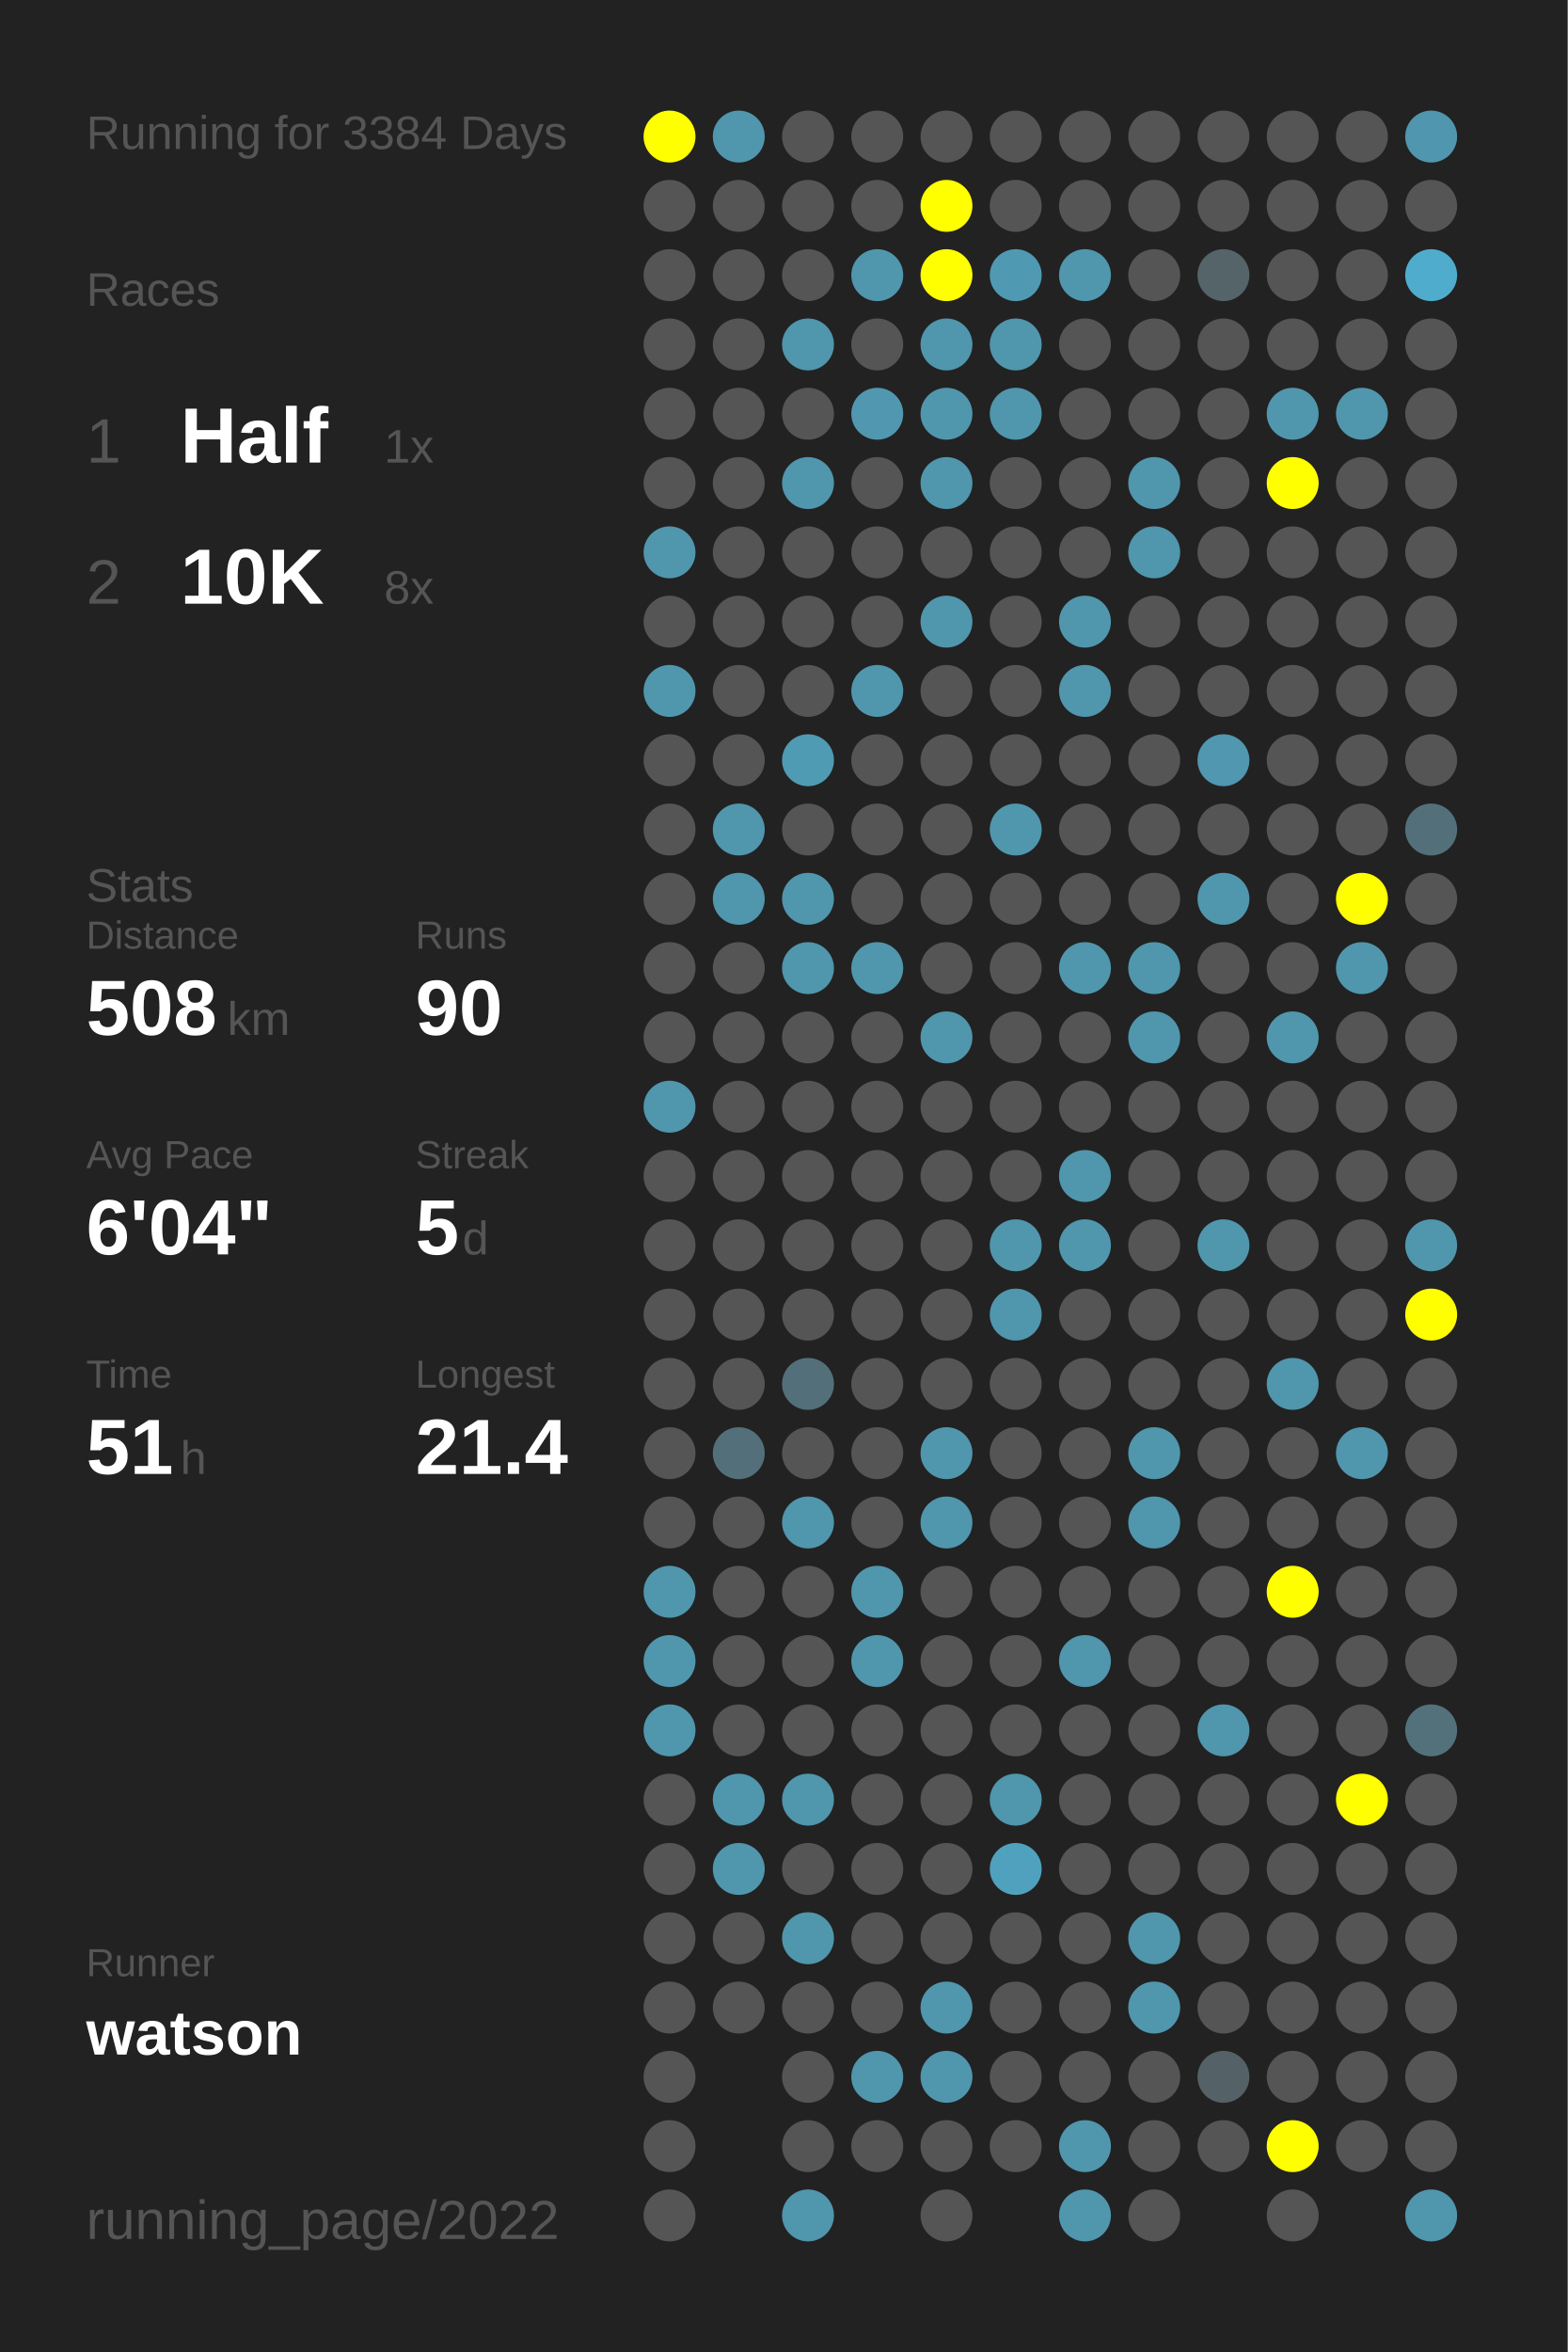
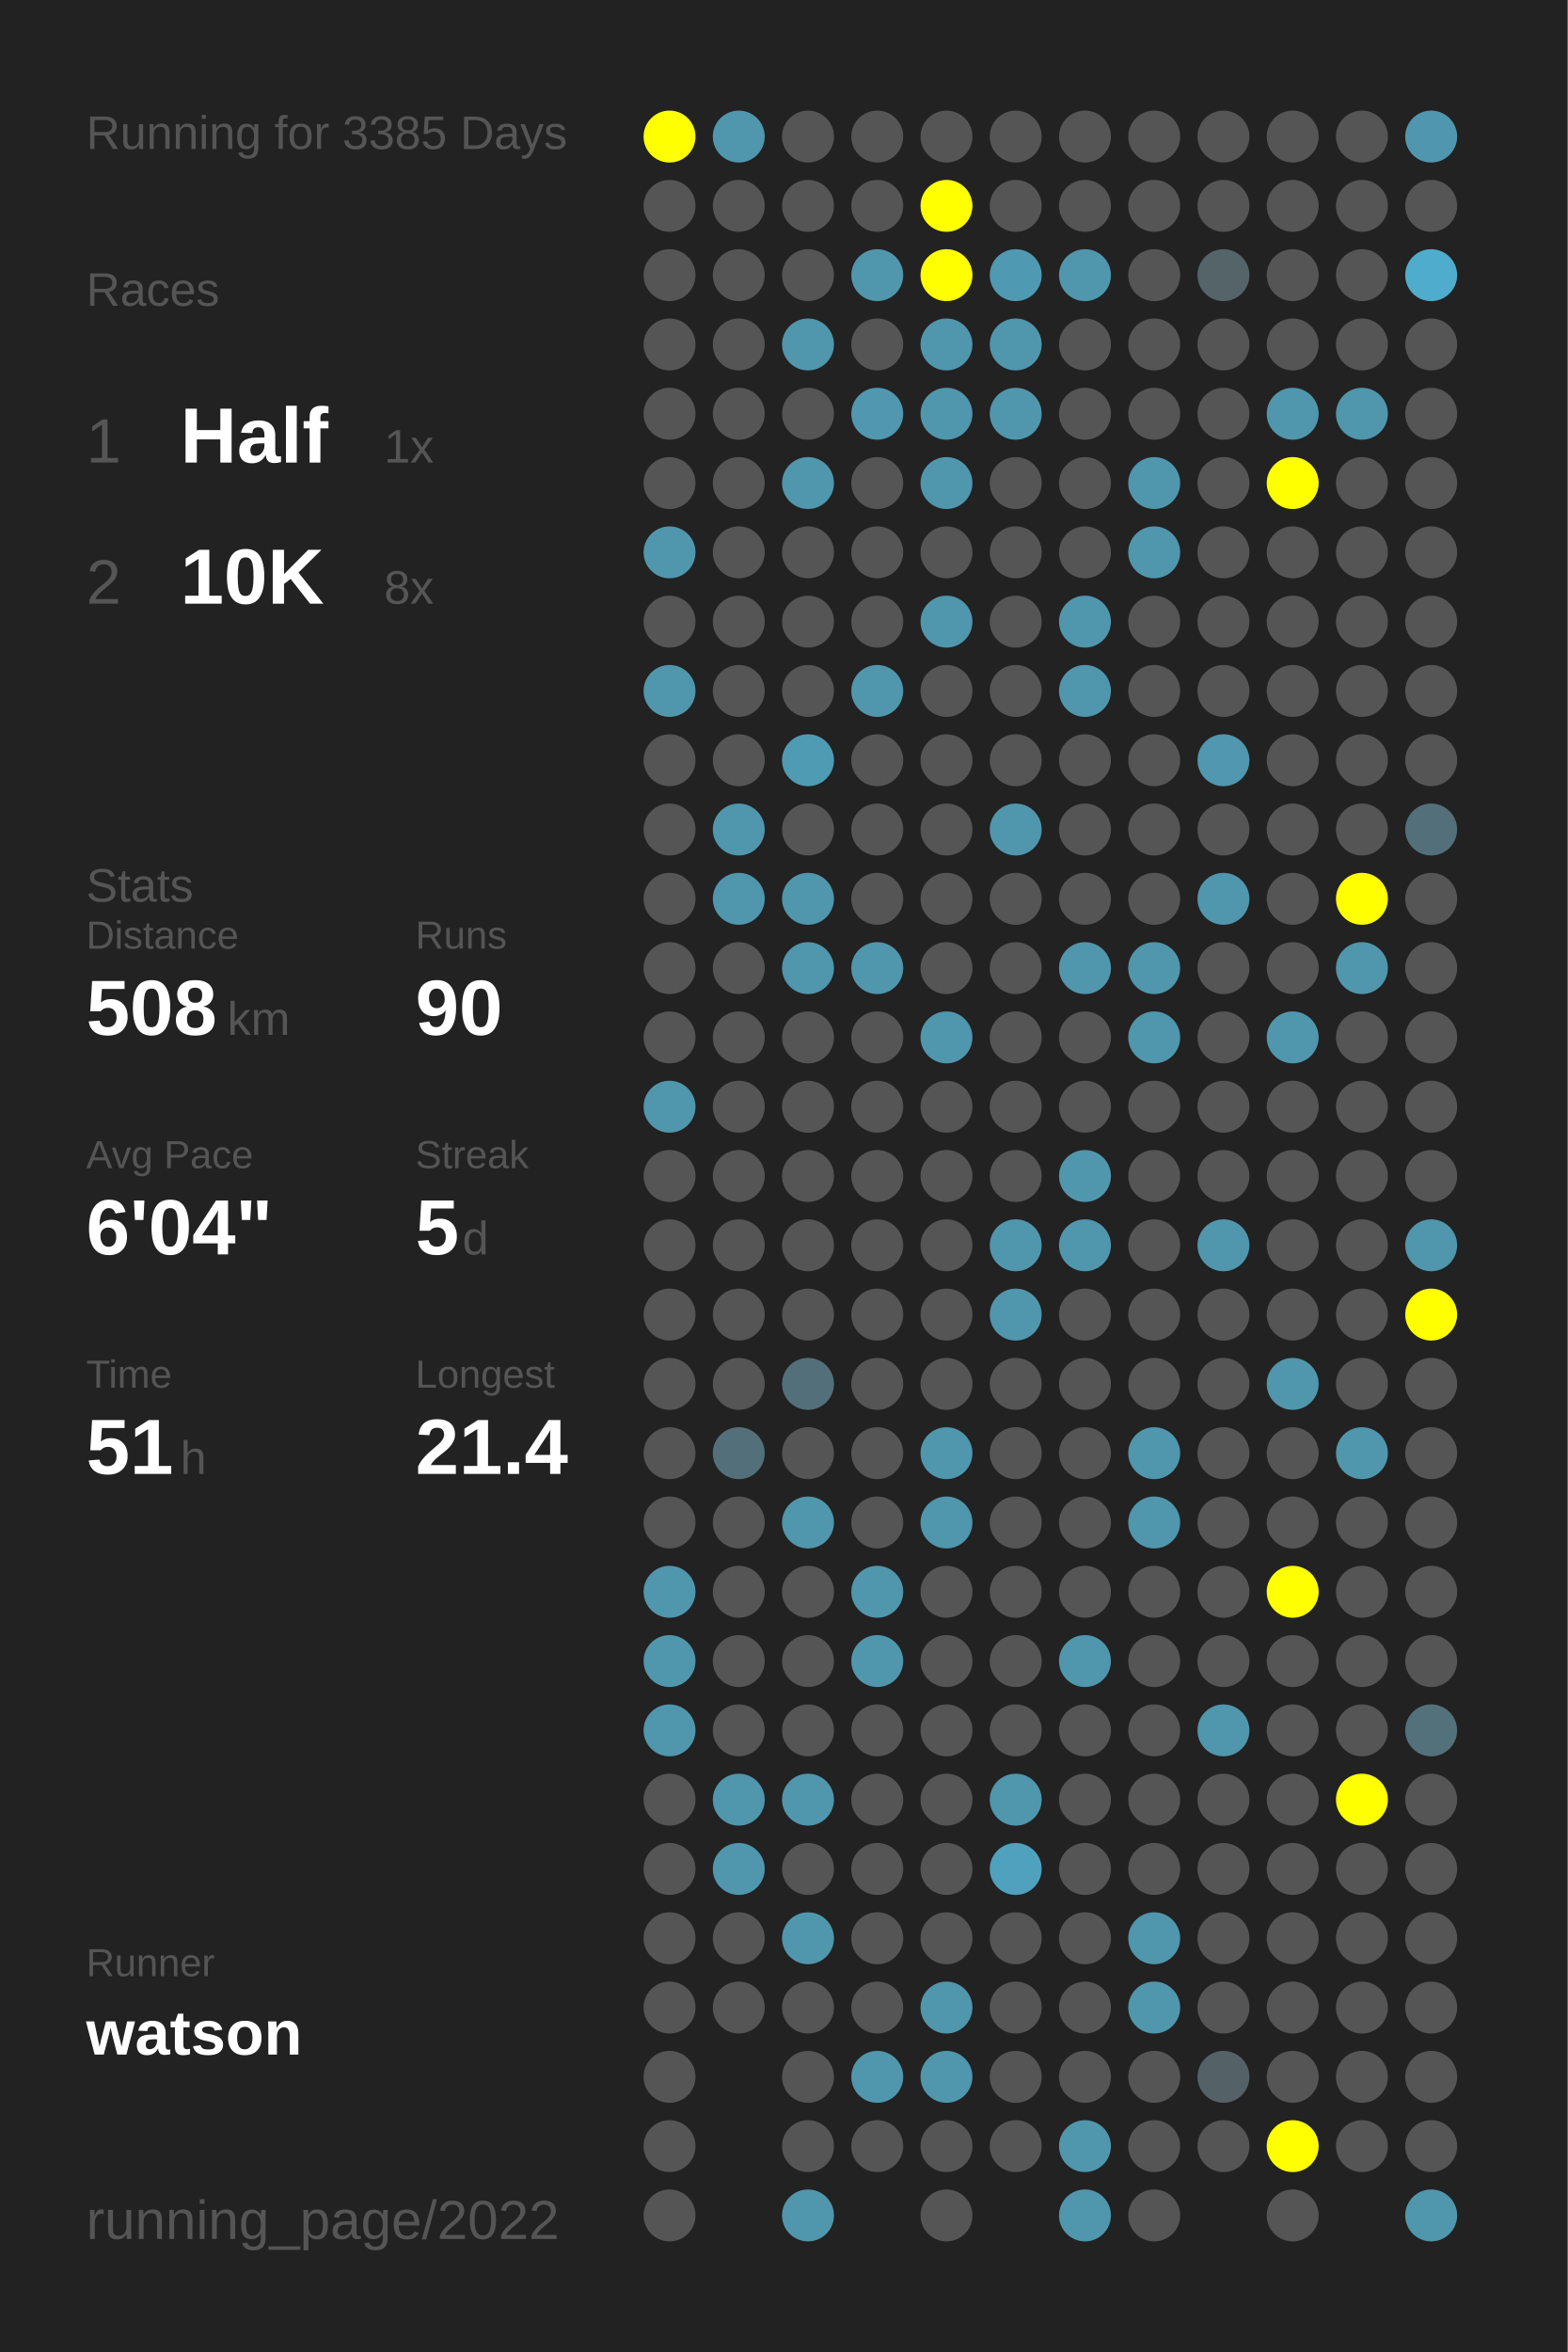
<svg xmlns="http://www.w3.org/2000/svg" baseProfile="full" height="300mm" version="1.1" viewBox="0,0,200,300" width="200mm">
  <defs />
  <rect fill="#222222" height="300" width="200" x="0" y="0" />
-   <text fill="#555555" style="font-size:6px; font-family:Arial;" x="11" y="19">Running for 3384 Days</text>
+   <text fill="#555555" style="font-size:6px; font-family:Arial;" x="11" y="19">Running for 3385 Days</text>
  <text fill="#555555" style="font-size:6px; font-family:Arial;" x="11" y="39">Races</text>
  <text fill="#555555" style="font-size:8px; font-family:Arial;" x="11" y="59">1</text>
  <text fill="#FFFFFF" style="font-size:10px; font-family:Arial; font-weight:bold;" x="23" y="59">Half</text>
  <text fill="#555555" style="font-size:6px; font-family:Arial;" x="49" y="59">1x</text>
  <text fill="#555555" style="font-size:8px; font-family:Arial;" x="11" y="77">2</text>
  <text fill="#FFFFFF" style="font-size:10px; font-family:Arial; font-weight:bold;" x="23" y="77">10K</text>
  <text fill="#555555" style="font-size:6px; font-family:Arial;" x="49" y="77">8x</text>
  <text fill="#555555" style="font-size:6px; font-family:Arial;" x="11" y="115">Stats</text>
  <text fill="#555555" style="font-size:5px; font-family:Arial;" x="11" y="121">Distance</text>
  <text fill="#FFFFFF" style="font-size:10px; font-family:Arial; font-weight:bold;" x="11" y="132">508</text>
  <text fill="#555555" style="font-size:6px; font-family:Arial;" x="29" y="132">km</text>
  <text fill="#555555" style="font-size:5px; font-family:Arial;" x="53" y="121">Runs</text>
  <text fill="#FFFFFF" style="font-size:10px; font-family:Arial; font-weight:bold;" x="53" y="132">90</text>
  <text fill="#555555" style="font-size:5px; font-family:Arial;" x="11" y="149">Avg Pace</text>
  <text fill="#FFFFFF" style="font-size:10px; font-family:Arial; font-weight:bold;" x="11" y="160">6'04"</text>
  <text fill="#555555" style="font-size:5px; font-family:Arial;" x="53" y="149">Streak</text>
  <text fill="#FFFFFF" style="font-size:10px; font-family:Arial; font-weight:bold;" x="53" y="160">5</text>
  <text fill="#555555" style="font-size:6px; font-family:Arial;" x="59" y="160">d</text>
  <text fill="#555555" style="font-size:5px; font-family:Arial;" x="11" y="177">Time</text>
  <text fill="#FFFFFF" style="font-size:10px; font-family:Arial; font-weight:bold;" x="11" y="188">51</text>
  <text fill="#555555" style="font-size:6px; font-family:Arial;" x="23" y="188">h</text>
  <text fill="#555555" style="font-size:5px; font-family:Arial;" x="53" y="177">Longest</text>
  <text fill="#FFFFFF" style="font-size:10px; font-family:Arial; font-weight:bold;" x="53" y="188">21.4</text>
  <text fill="#555555" style="font-size:5px; font-family:Arial;" x="11" y="252.065">Runner</text>
  <text fill="#FFFFFF" style="font-size:8px; font-family:Arial; font-weight:bold;" x="11" y="262.065">watson</text>
  <text fill="#555555" style="font-size:7px; font-family:Arial;" x="11" y="285.581">running_page/2022</text>
  <circle cx="85.417" cy="17.419" fill="#FFFF00" r="3.312" />
  <circle cx="85.417" cy="26.258" fill="#555555" r="3.312" />
  <circle cx="85.417" cy="35.097" fill="#555555" r="3.312" />
  <circle cx="85.417" cy="43.935" fill="#555555" r="3.312" />
  <circle cx="85.417" cy="52.774" fill="#555555" r="3.312" />
  <circle cx="85.417" cy="61.613" fill="#555555" r="3.312" />
  <circle cx="85.417" cy="70.452" fill="#5096ad" r="3.312" />
  <circle cx="85.417" cy="79.29" fill="#555555" r="3.312" />
  <circle cx="85.417" cy="88.129" fill="#5096ad" r="3.312" />
  <circle cx="85.417" cy="96.968" fill="#555555" r="3.312" />
  <circle cx="85.417" cy="105.806" fill="#555555" r="3.312" />
  <circle cx="85.417" cy="114.645" fill="#555555" r="3.312" />
  <circle cx="85.417" cy="123.484" fill="#555555" r="3.312" />
  <circle cx="85.417" cy="132.323" fill="#555555" r="3.312" />
  <circle cx="85.417" cy="141.161" fill="#5096ad" r="3.312" />
  <circle cx="85.417" cy="150" fill="#555555" r="3.312" />
  <circle cx="85.417" cy="158.839" fill="#555555" r="3.312" />
  <circle cx="85.417" cy="167.677" fill="#555555" r="3.312" />
  <circle cx="85.417" cy="176.516" fill="#555555" r="3.312" />
  <circle cx="85.417" cy="185.355" fill="#555555" r="3.312" />
  <circle cx="85.417" cy="194.194" fill="#555555" r="3.312" />
  <circle cx="85.417" cy="203.032" fill="#5096ad" r="3.312" />
  <circle cx="85.417" cy="211.871" fill="#5096ad" r="3.312" />
  <circle cx="85.417" cy="220.71" fill="#5096ad" r="3.312" />
  <circle cx="85.417" cy="229.548" fill="#555555" r="3.312" />
  <circle cx="85.417" cy="238.387" fill="#555555" r="3.312" />
  <circle cx="85.417" cy="247.226" fill="#555555" r="3.312" />
  <circle cx="85.417" cy="256.065" fill="#555555" r="3.312" />
  <circle cx="85.417" cy="264.903" fill="#555555" r="3.312" />
  <circle cx="85.417" cy="273.742" fill="#555555" r="3.312" />
  <circle cx="85.417" cy="282.581" fill="#555555" r="3.312" />
  <circle cx="94.25" cy="17.419" fill="#5096ad" r="3.312" />
  <circle cx="94.25" cy="26.258" fill="#555555" r="3.312" />
  <circle cx="94.25" cy="35.097" fill="#555555" r="3.312" />
  <circle cx="94.25" cy="43.935" fill="#555555" r="3.312" />
  <circle cx="94.25" cy="52.774" fill="#555555" r="3.312" />
  <circle cx="94.25" cy="61.613" fill="#555555" r="3.312" />
  <circle cx="94.25" cy="70.452" fill="#555555" r="3.312" />
  <circle cx="94.25" cy="79.29" fill="#555555" r="3.312" />
  <circle cx="94.25" cy="88.129" fill="#555555" r="3.312" />
  <circle cx="94.25" cy="96.968" fill="#555555" r="3.312" />
  <circle cx="94.25" cy="105.806" fill="#5096ad" r="3.312" />
  <circle cx="94.25" cy="114.645" fill="#5096ad" r="3.312" />
  <circle cx="94.25" cy="123.484" fill="#555555" r="3.312" />
  <circle cx="94.25" cy="132.323" fill="#555555" r="3.312" />
  <circle cx="94.25" cy="141.161" fill="#555555" r="3.312" />
  <circle cx="94.25" cy="150" fill="#555555" r="3.312" />
  <circle cx="94.25" cy="158.839" fill="#555555" r="3.312" />
  <circle cx="94.25" cy="167.677" fill="#555555" r="3.312" />
  <circle cx="94.25" cy="176.516" fill="#555555" r="3.312" />
  <circle cx="94.25" cy="185.355" fill="#53707a" r="3.312" />
  <circle cx="94.25" cy="194.194" fill="#555555" r="3.312" />
  <circle cx="94.25" cy="203.032" fill="#555555" r="3.312" />
  <circle cx="94.25" cy="211.871" fill="#555555" r="3.312" />
  <circle cx="94.25" cy="220.71" fill="#555555" r="3.312" />
  <circle cx="94.25" cy="229.548" fill="#5096ad" r="3.312" />
  <circle cx="94.25" cy="238.387" fill="#5096ad" r="3.312" />
  <circle cx="94.25" cy="247.226" fill="#555555" r="3.312" />
  <circle cx="94.25" cy="256.065" fill="#555555" r="3.312" />
  <circle cx="103.083" cy="17.419" fill="#555555" r="3.312" />
  <circle cx="103.083" cy="26.258" fill="#555555" r="3.312" />
  <circle cx="103.083" cy="35.097" fill="#555555" r="3.312" />
  <circle cx="103.083" cy="43.935" fill="#5096ad" r="3.312" />
  <circle cx="103.083" cy="52.774" fill="#555555" r="3.312" />
  <circle cx="103.083" cy="61.613" fill="#5096ad" r="3.312" />
  <circle cx="103.083" cy="70.452" fill="#555555" r="3.312" />
  <circle cx="103.083" cy="79.29" fill="#555555" r="3.312" />
  <circle cx="103.083" cy="88.129" fill="#555555" r="3.312" />
  <circle cx="103.083" cy="96.968" fill="#509bb4" r="3.312" />
  <circle cx="103.083" cy="105.806" fill="#555555" r="3.312" />
  <circle cx="103.083" cy="114.645" fill="#5096ad" r="3.312" />
  <circle cx="103.083" cy="123.484" fill="#5096ad" r="3.312" />
  <circle cx="103.083" cy="132.323" fill="#555555" r="3.312" />
  <circle cx="103.083" cy="141.161" fill="#555555" r="3.312" />
  <circle cx="103.083" cy="150" fill="#555555" r="3.312" />
  <circle cx="103.083" cy="158.839" fill="#555555" r="3.312" />
  <circle cx="103.083" cy="167.677" fill="#555555" r="3.312" />
  <circle cx="103.083" cy="176.516" fill="#53707a" r="3.312" />
  <circle cx="103.083" cy="185.355" fill="#555555" r="3.312" />
  <circle cx="103.083" cy="194.194" fill="#5096ad" r="3.312" />
  <circle cx="103.083" cy="203.032" fill="#555555" r="3.312" />
  <circle cx="103.083" cy="211.871" fill="#555555" r="3.312" />
  <circle cx="103.083" cy="220.71" fill="#555555" r="3.312" />
  <circle cx="103.083" cy="229.548" fill="#5096ad" r="3.312" />
  <circle cx="103.083" cy="238.387" fill="#555555" r="3.312" />
  <circle cx="103.083" cy="247.226" fill="#5096ad" r="3.312" />
  <circle cx="103.083" cy="256.065" fill="#555555" r="3.312" />
  <circle cx="103.083" cy="264.903" fill="#555555" r="3.312" />
  <circle cx="103.083" cy="273.742" fill="#555555" r="3.312" />
  <circle cx="103.083" cy="282.581" fill="#5096ad" r="3.312" />
  <circle cx="111.917" cy="17.419" fill="#555555" r="3.312" />
  <circle cx="111.917" cy="26.258" fill="#555555" r="3.312" />
  <circle cx="111.917" cy="35.097" fill="#5096ad" r="3.312" />
  <circle cx="111.917" cy="43.935" fill="#555555" r="3.312" />
  <circle cx="111.917" cy="52.774" fill="#5097af" r="3.312" />
  <circle cx="111.917" cy="61.613" fill="#555555" r="3.312" />
  <circle cx="111.917" cy="70.452" fill="#555555" r="3.312" />
  <circle cx="111.917" cy="79.29" fill="#555555" r="3.312" />
  <circle cx="111.917" cy="88.129" fill="#5096ad" r="3.312" />
  <circle cx="111.917" cy="96.968" fill="#555555" r="3.312" />
  <circle cx="111.917" cy="105.806" fill="#555555" r="3.312" />
  <circle cx="111.917" cy="114.645" fill="#555555" r="3.312" />
  <circle cx="111.917" cy="123.484" fill="#5096ad" r="3.312" />
  <circle cx="111.917" cy="132.323" fill="#555555" r="3.312" />
  <circle cx="111.917" cy="141.161" fill="#555555" r="3.312" />
  <circle cx="111.917" cy="150" fill="#555555" r="3.312" />
  <circle cx="111.917" cy="158.839" fill="#555555" r="3.312" />
  <circle cx="111.917" cy="167.677" fill="#555555" r="3.312" />
  <circle cx="111.917" cy="176.516" fill="#555555" r="3.312" />
  <circle cx="111.917" cy="185.355" fill="#555555" r="3.312" />
  <circle cx="111.917" cy="194.194" fill="#555555" r="3.312" />
  <circle cx="111.917" cy="203.032" fill="#5096ad" r="3.312" />
  <circle cx="111.917" cy="211.871" fill="#5096ad" r="3.312" />
  <circle cx="111.917" cy="220.71" fill="#555555" r="3.312" />
  <circle cx="111.917" cy="229.548" fill="#555555" r="3.312" />
  <circle cx="111.917" cy="238.387" fill="#555555" r="3.312" />
  <circle cx="111.917" cy="247.226" fill="#555555" r="3.312" />
  <circle cx="111.917" cy="256.065" fill="#555555" r="3.312" />
  <circle cx="111.917" cy="264.903" fill="#5096ad" r="3.312" />
  <circle cx="111.917" cy="273.742" fill="#555555" r="3.312" />
  <circle cx="120.75" cy="17.419" fill="#555555" r="3.312" />
  <circle cx="120.75" cy="26.258" fill="#FFFF00" r="3.312" />
  <circle cx="120.75" cy="35.097" fill="#FFFF00" r="3.312" />
  <circle cx="120.75" cy="43.935" fill="#5096ad" r="3.312" />
  <circle cx="120.75" cy="52.774" fill="#5096ad" r="3.312" />
  <circle cx="120.75" cy="61.613" fill="#5096ad" r="3.312" />
  <circle cx="120.75" cy="70.452" fill="#555555" r="3.312" />
  <circle cx="120.75" cy="79.29" fill="#5096ad" r="3.312" />
  <circle cx="120.75" cy="88.129" fill="#555555" r="3.312" />
  <circle cx="120.75" cy="96.968" fill="#555555" r="3.312" />
  <circle cx="120.75" cy="105.806" fill="#555555" r="3.312" />
  <circle cx="120.75" cy="114.645" fill="#555555" r="3.312" />
  <circle cx="120.75" cy="123.484" fill="#555555" r="3.312" />
  <circle cx="120.75" cy="132.323" fill="#5096ad" r="3.312" />
  <circle cx="120.75" cy="141.161" fill="#555555" r="3.312" />
  <circle cx="120.75" cy="150" fill="#555555" r="3.312" />
  <circle cx="120.75" cy="158.839" fill="#555555" r="3.312" />
  <circle cx="120.75" cy="167.677" fill="#555555" r="3.312" />
  <circle cx="120.75" cy="176.516" fill="#555555" r="3.312" />
  <circle cx="120.75" cy="185.355" fill="#5096ad" r="3.312" />
  <circle cx="120.75" cy="194.194" fill="#5096ad" r="3.312" />
  <circle cx="120.75" cy="203.032" fill="#555555" r="3.312" />
  <circle cx="120.75" cy="211.871" fill="#555555" r="3.312" />
  <circle cx="120.75" cy="220.71" fill="#555555" r="3.312" />
  <circle cx="120.75" cy="229.548" fill="#555555" r="3.312" />
  <circle cx="120.75" cy="238.387" fill="#555555" r="3.312" />
  <circle cx="120.75" cy="247.226" fill="#555555" r="3.312" />
  <circle cx="120.75" cy="256.065" fill="#5096ad" r="3.312" />
  <circle cx="120.75" cy="264.903" fill="#5096ad" r="3.312" />
  <circle cx="120.75" cy="273.742" fill="#555555" r="3.312" />
  <circle cx="120.75" cy="282.581" fill="#555555" r="3.312" />
  <circle cx="129.583" cy="17.419" fill="#555555" r="3.312" />
  <circle cx="129.583" cy="26.258" fill="#555555" r="3.312" />
  <circle cx="129.583" cy="35.097" fill="#5099b2" r="3.312" />
  <circle cx="129.583" cy="43.935" fill="#5096ad" r="3.312" />
  <circle cx="129.583" cy="52.774" fill="#5096ad" r="3.312" />
  <circle cx="129.583" cy="61.613" fill="#555555" r="3.312" />
  <circle cx="129.583" cy="70.452" fill="#555555" r="3.312" />
  <circle cx="129.583" cy="79.29" fill="#555555" r="3.312" />
  <circle cx="129.583" cy="88.129" fill="#555555" r="3.312" />
  <circle cx="129.583" cy="96.968" fill="#555555" r="3.312" />
  <circle cx="129.583" cy="105.806" fill="#5096ad" r="3.312" />
  <circle cx="129.583" cy="114.645" fill="#555555" r="3.312" />
  <circle cx="129.583" cy="123.484" fill="#555555" r="3.312" />
  <circle cx="129.583" cy="132.323" fill="#555555" r="3.312" />
  <circle cx="129.583" cy="141.161" fill="#555555" r="3.312" />
  <circle cx="129.583" cy="150" fill="#555555" r="3.312" />
  <circle cx="129.583" cy="158.839" fill="#5096ad" r="3.312" />
  <circle cx="129.583" cy="167.677" fill="#5096ad" r="3.312" />
  <circle cx="129.583" cy="176.516" fill="#555555" r="3.312" />
  <circle cx="129.583" cy="185.355" fill="#555555" r="3.312" />
  <circle cx="129.583" cy="194.194" fill="#555555" r="3.312" />
  <circle cx="129.583" cy="203.032" fill="#555555" r="3.312" />
  <circle cx="129.583" cy="211.871" fill="#555555" r="3.312" />
  <circle cx="129.583" cy="220.71" fill="#555555" r="3.312" />
  <circle cx="129.583" cy="229.548" fill="#5096ad" r="3.312" />
  <circle cx="129.583" cy="238.387" fill="#50a1bd" r="3.312" />
  <circle cx="129.583" cy="247.226" fill="#555555" r="3.312" />
  <circle cx="129.583" cy="256.065" fill="#555555" r="3.312" />
  <circle cx="129.583" cy="264.903" fill="#555555" r="3.312" />
  <circle cx="129.583" cy="273.742" fill="#555555" r="3.312" />
  <circle cx="138.417" cy="17.419" fill="#555555" r="3.312" />
  <circle cx="138.417" cy="26.258" fill="#555555" r="3.312" />
  <circle cx="138.417" cy="35.097" fill="#5096ad" r="3.312" />
  <circle cx="138.417" cy="43.935" fill="#555555" r="3.312" />
  <circle cx="138.417" cy="52.774" fill="#555555" r="3.312" />
  <circle cx="138.417" cy="61.613" fill="#555555" r="3.312" />
  <circle cx="138.417" cy="70.452" fill="#555555" r="3.312" />
  <circle cx="138.417" cy="79.29" fill="#5096ad" r="3.312" />
  <circle cx="138.417" cy="88.129" fill="#5096ad" r="3.312" />
  <circle cx="138.417" cy="96.968" fill="#555555" r="3.312" />
  <circle cx="138.417" cy="105.806" fill="#555555" r="3.312" />
  <circle cx="138.417" cy="114.645" fill="#555555" r="3.312" />
  <circle cx="138.417" cy="123.484" fill="#5096ad" r="3.312" />
  <circle cx="138.417" cy="132.323" fill="#555555" r="3.312" />
  <circle cx="138.417" cy="141.161" fill="#555555" r="3.312" />
  <circle cx="138.417" cy="150" fill="#5096ad" r="3.312" />
  <circle cx="138.417" cy="158.839" fill="#5096ad" r="3.312" />
  <circle cx="138.417" cy="167.677" fill="#555555" r="3.312" />
  <circle cx="138.417" cy="176.516" fill="#555555" r="3.312" />
  <circle cx="138.417" cy="185.355" fill="#555555" r="3.312" />
  <circle cx="138.417" cy="194.194" fill="#555555" r="3.312" />
  <circle cx="138.417" cy="203.032" fill="#555555" r="3.312" />
  <circle cx="138.417" cy="211.871" fill="#5096ad" r="3.312" />
  <circle cx="138.417" cy="220.71" fill="#555555" r="3.312" />
  <circle cx="138.417" cy="229.548" fill="#555555" r="3.312" />
  <circle cx="138.417" cy="238.387" fill="#555555" r="3.312" />
  <circle cx="138.417" cy="247.226" fill="#555555" r="3.312" />
  <circle cx="138.417" cy="256.065" fill="#555555" r="3.312" />
  <circle cx="138.417" cy="264.903" fill="#555555" r="3.312" />
  <circle cx="138.417" cy="273.742" fill="#5096ad" r="3.312" />
  <circle cx="138.417" cy="282.581" fill="#5096ad" r="3.312" />
  <circle cx="147.25" cy="17.419" fill="#555555" r="3.312" />
  <circle cx="147.25" cy="26.258" fill="#555555" r="3.312" />
  <circle cx="147.25" cy="35.097" fill="#555555" r="3.312" />
  <circle cx="147.25" cy="43.935" fill="#555555" r="3.312" />
  <circle cx="147.25" cy="52.774" fill="#555555" r="3.312" />
  <circle cx="147.25" cy="61.613" fill="#5096ad" r="3.312" />
  <circle cx="147.25" cy="70.452" fill="#5096ad" r="3.312" />
  <circle cx="147.25" cy="79.29" fill="#555555" r="3.312" />
  <circle cx="147.25" cy="88.129" fill="#555555" r="3.312" />
  <circle cx="147.25" cy="96.968" fill="#555555" r="3.312" />
  <circle cx="147.25" cy="105.806" fill="#555555" r="3.312" />
  <circle cx="147.25" cy="114.645" fill="#555555" r="3.312" />
  <circle cx="147.25" cy="123.484" fill="#5096ad" r="3.312" />
  <circle cx="147.25" cy="132.323" fill="#5096ad" r="3.312" />
  <circle cx="147.25" cy="141.161" fill="#555555" r="3.312" />
  <circle cx="147.25" cy="150" fill="#555555" r="3.312" />
  <circle cx="147.25" cy="158.839" fill="#555555" r="3.312" />
  <circle cx="147.25" cy="167.677" fill="#555555" r="3.312" />
  <circle cx="147.25" cy="176.516" fill="#555555" r="3.312" />
  <circle cx="147.25" cy="185.355" fill="#5096ad" r="3.312" />
  <circle cx="147.25" cy="194.194" fill="#5096ad" r="3.312" />
  <circle cx="147.25" cy="203.032" fill="#555555" r="3.312" />
  <circle cx="147.25" cy="211.871" fill="#555555" r="3.312" />
  <circle cx="147.25" cy="220.71" fill="#555555" r="3.312" />
  <circle cx="147.25" cy="229.548" fill="#555555" r="3.312" />
  <circle cx="147.25" cy="238.387" fill="#555555" r="3.312" />
  <circle cx="147.25" cy="247.226" fill="#5096ad" r="3.312" />
  <circle cx="147.25" cy="256.065" fill="#5096ad" r="3.312" />
  <circle cx="147.25" cy="264.903" fill="#555555" r="3.312" />
  <circle cx="147.25" cy="273.742" fill="#555555" r="3.312" />
  <circle cx="147.25" cy="282.581" fill="#555555" r="3.312" />
  <circle cx="156.083" cy="17.419" fill="#555555" r="3.312" />
  <circle cx="156.083" cy="26.258" fill="#555555" r="3.312" />
  <circle cx="156.083" cy="35.097" fill="#546469" r="3.312" />
  <circle cx="156.083" cy="43.935" fill="#555555" r="3.312" />
  <circle cx="156.083" cy="52.774" fill="#555555" r="3.312" />
  <circle cx="156.083" cy="61.613" fill="#555555" r="3.312" />
  <circle cx="156.083" cy="70.452" fill="#555555" r="3.312" />
  <circle cx="156.083" cy="79.29" fill="#555555" r="3.312" />
  <circle cx="156.083" cy="88.129" fill="#555555" r="3.312" />
  <circle cx="156.083" cy="96.968" fill="#5097af" r="3.312" />
  <circle cx="156.083" cy="105.806" fill="#555555" r="3.312" />
  <circle cx="156.083" cy="114.645" fill="#5096ad" r="3.312" />
  <circle cx="156.083" cy="123.484" fill="#555555" r="3.312" />
  <circle cx="156.083" cy="132.323" fill="#555555" r="3.312" />
  <circle cx="156.083" cy="141.161" fill="#555555" r="3.312" />
  <circle cx="156.083" cy="150" fill="#555555" r="3.312" />
  <circle cx="156.083" cy="158.839" fill="#5096ad" r="3.312" />
  <circle cx="156.083" cy="167.677" fill="#555555" r="3.312" />
  <circle cx="156.083" cy="176.516" fill="#555555" r="3.312" />
  <circle cx="156.083" cy="185.355" fill="#555555" r="3.312" />
  <circle cx="156.083" cy="194.194" fill="#555555" r="3.312" />
  <circle cx="156.083" cy="203.032" fill="#555555" r="3.312" />
  <circle cx="156.083" cy="211.871" fill="#555555" r="3.312" />
  <circle cx="156.083" cy="220.71" fill="#5096ad" r="3.312" />
  <circle cx="156.083" cy="229.548" fill="#555555" r="3.312" />
  <circle cx="156.083" cy="238.387" fill="#555555" r="3.312" />
  <circle cx="156.083" cy="247.226" fill="#555555" r="3.312" />
  <circle cx="156.083" cy="256.065" fill="#555555" r="3.312" />
  <circle cx="156.083" cy="264.903" fill="#546166" r="3.312" />
  <circle cx="156.083" cy="273.742" fill="#555555" r="3.312" />
  <circle cx="164.917" cy="17.419" fill="#555555" r="3.312" />
  <circle cx="164.917" cy="26.258" fill="#555555" r="3.312" />
  <circle cx="164.917" cy="35.097" fill="#555555" r="3.312" />
  <circle cx="164.917" cy="43.935" fill="#555555" r="3.312" />
  <circle cx="164.917" cy="52.774" fill="#5096ad" r="3.312" />
  <circle cx="164.917" cy="61.613" fill="#FFFF00" r="3.312" />
  <circle cx="164.917" cy="70.452" fill="#555555" r="3.312" />
  <circle cx="164.917" cy="79.29" fill="#555555" r="3.312" />
  <circle cx="164.917" cy="88.129" fill="#555555" r="3.312" />
  <circle cx="164.917" cy="96.968" fill="#555555" r="3.312" />
  <circle cx="164.917" cy="105.806" fill="#555555" r="3.312" />
  <circle cx="164.917" cy="114.645" fill="#555555" r="3.312" />
  <circle cx="164.917" cy="123.484" fill="#555555" r="3.312" />
  <circle cx="164.917" cy="132.323" fill="#5096ad" r="3.312" />
  <circle cx="164.917" cy="141.161" fill="#555555" r="3.312" />
  <circle cx="164.917" cy="150" fill="#555555" r="3.312" />
  <circle cx="164.917" cy="158.839" fill="#555555" r="3.312" />
  <circle cx="164.917" cy="167.677" fill="#555555" r="3.312" />
  <circle cx="164.917" cy="176.516" fill="#5096ad" r="3.312" />
  <circle cx="164.917" cy="185.355" fill="#555555" r="3.312" />
  <circle cx="164.917" cy="194.194" fill="#555555" r="3.312" />
  <circle cx="164.917" cy="203.032" fill="#FFFF00" r="3.312" />
  <circle cx="164.917" cy="211.871" fill="#555555" r="3.312" />
  <circle cx="164.917" cy="220.71" fill="#555555" r="3.312" />
  <circle cx="164.917" cy="229.548" fill="#555555" r="3.312" />
  <circle cx="164.917" cy="238.387" fill="#555555" r="3.312" />
  <circle cx="164.917" cy="247.226" fill="#555555" r="3.312" />
  <circle cx="164.917" cy="256.065" fill="#555555" r="3.312" />
  <circle cx="164.917" cy="264.903" fill="#555555" r="3.312" />
  <circle cx="164.917" cy="273.742" fill="#FFFF00" r="3.312" />
  <circle cx="164.917" cy="282.581" fill="#555555" r="3.312" />
  <circle cx="173.75" cy="17.419" fill="#555555" r="3.312" />
  <circle cx="173.75" cy="26.258" fill="#555555" r="3.312" />
  <circle cx="173.75" cy="35.097" fill="#555555" r="3.312" />
  <circle cx="173.75" cy="43.935" fill="#555555" r="3.312" />
  <circle cx="173.75" cy="52.774" fill="#5096ad" r="3.312" />
  <circle cx="173.75" cy="61.613" fill="#555555" r="3.312" />
  <circle cx="173.75" cy="70.452" fill="#555555" r="3.312" />
  <circle cx="173.75" cy="79.29" fill="#555555" r="3.312" />
  <circle cx="173.75" cy="88.129" fill="#555555" r="3.312" />
  <circle cx="173.75" cy="96.968" fill="#555555" r="3.312" />
  <circle cx="173.75" cy="105.806" fill="#555555" r="3.312" />
  <circle cx="173.75" cy="114.645" fill="#FFFF00" r="3.312" />
  <circle cx="173.75" cy="123.484" fill="#5096ad" r="3.312" />
  <circle cx="173.75" cy="132.323" fill="#555555" r="3.312" />
  <circle cx="173.75" cy="141.161" fill="#555555" r="3.312" />
  <circle cx="173.75" cy="150" fill="#555555" r="3.312" />
  <circle cx="173.75" cy="158.839" fill="#555555" r="3.312" />
  <circle cx="173.75" cy="167.677" fill="#555555" r="3.312" />
  <circle cx="173.75" cy="176.516" fill="#555555" r="3.312" />
  <circle cx="173.75" cy="185.355" fill="#5096ad" r="3.312" />
  <circle cx="173.75" cy="194.194" fill="#555555" r="3.312" />
  <circle cx="173.75" cy="203.032" fill="#555555" r="3.312" />
  <circle cx="173.75" cy="211.871" fill="#555555" r="3.312" />
  <circle cx="173.75" cy="220.71" fill="#555555" r="3.312" />
  <circle cx="173.75" cy="229.548" fill="#FFFF00" r="3.312" />
  <circle cx="173.75" cy="238.387" fill="#555555" r="3.312" />
  <circle cx="173.75" cy="247.226" fill="#555555" r="3.312" />
  <circle cx="173.75" cy="256.065" fill="#555555" r="3.312" />
  <circle cx="173.75" cy="264.903" fill="#555555" r="3.312" />
  <circle cx="173.75" cy="273.742" fill="#555555" r="3.312" />
  <circle cx="182.583" cy="17.419" fill="#5096ae" r="3.312" />
  <circle cx="182.583" cy="26.258" fill="#555555" r="3.312" />
  <circle cx="182.583" cy="35.097" fill="#4faccc" r="3.312" />
  <circle cx="182.583" cy="43.935" fill="#555555" r="3.312" />
  <circle cx="182.583" cy="52.774" fill="#555555" r="3.312" />
  <circle cx="182.583" cy="61.613" fill="#555555" r="3.312" />
  <circle cx="182.583" cy="70.452" fill="#555555" r="3.312" />
  <circle cx="182.583" cy="79.29" fill="#555555" r="3.312" />
  <circle cx="182.583" cy="88.129" fill="#555555" r="3.312" />
  <circle cx="182.583" cy="96.968" fill="#555555" r="3.312" />
  <circle cx="182.583" cy="105.806" fill="#53707a" r="3.312" />
  <circle cx="182.583" cy="114.645" fill="#555555" r="3.312" />
  <circle cx="182.583" cy="123.484" fill="#555555" r="3.312" />
  <circle cx="182.583" cy="132.323" fill="#555555" r="3.312" />
  <circle cx="182.583" cy="141.161" fill="#555555" r="3.312" />
  <circle cx="182.583" cy="150" fill="#555555" r="3.312" />
  <circle cx="182.583" cy="158.839" fill="#5096ad" r="3.312" />
  <circle cx="182.583" cy="167.677" fill="#FFFF00" r="3.312" />
  <circle cx="182.583" cy="176.516" fill="#555555" r="3.312" />
  <circle cx="182.583" cy="185.355" fill="#555555" r="3.312" />
  <circle cx="182.583" cy="194.194" fill="#555555" r="3.312" />
  <circle cx="182.583" cy="203.032" fill="#555555" r="3.312" />
  <circle cx="182.583" cy="211.871" fill="#555555" r="3.312" />
  <circle cx="182.583" cy="220.71" fill="#53717b" r="3.312" />
  <circle cx="182.583" cy="229.548" fill="#555555" r="3.312" />
  <circle cx="182.583" cy="238.387" fill="#555555" r="3.312" />
  <circle cx="182.583" cy="247.226" fill="#555555" r="3.312" />
  <circle cx="182.583" cy="256.065" fill="#555555" r="3.312" />
  <circle cx="182.583" cy="264.903" fill="#555555" r="3.312" />
  <circle cx="182.583" cy="273.742" fill="#555555" r="3.312" />
  <circle cx="182.583" cy="282.581" fill="#5096ad" r="3.312" />
</svg>
